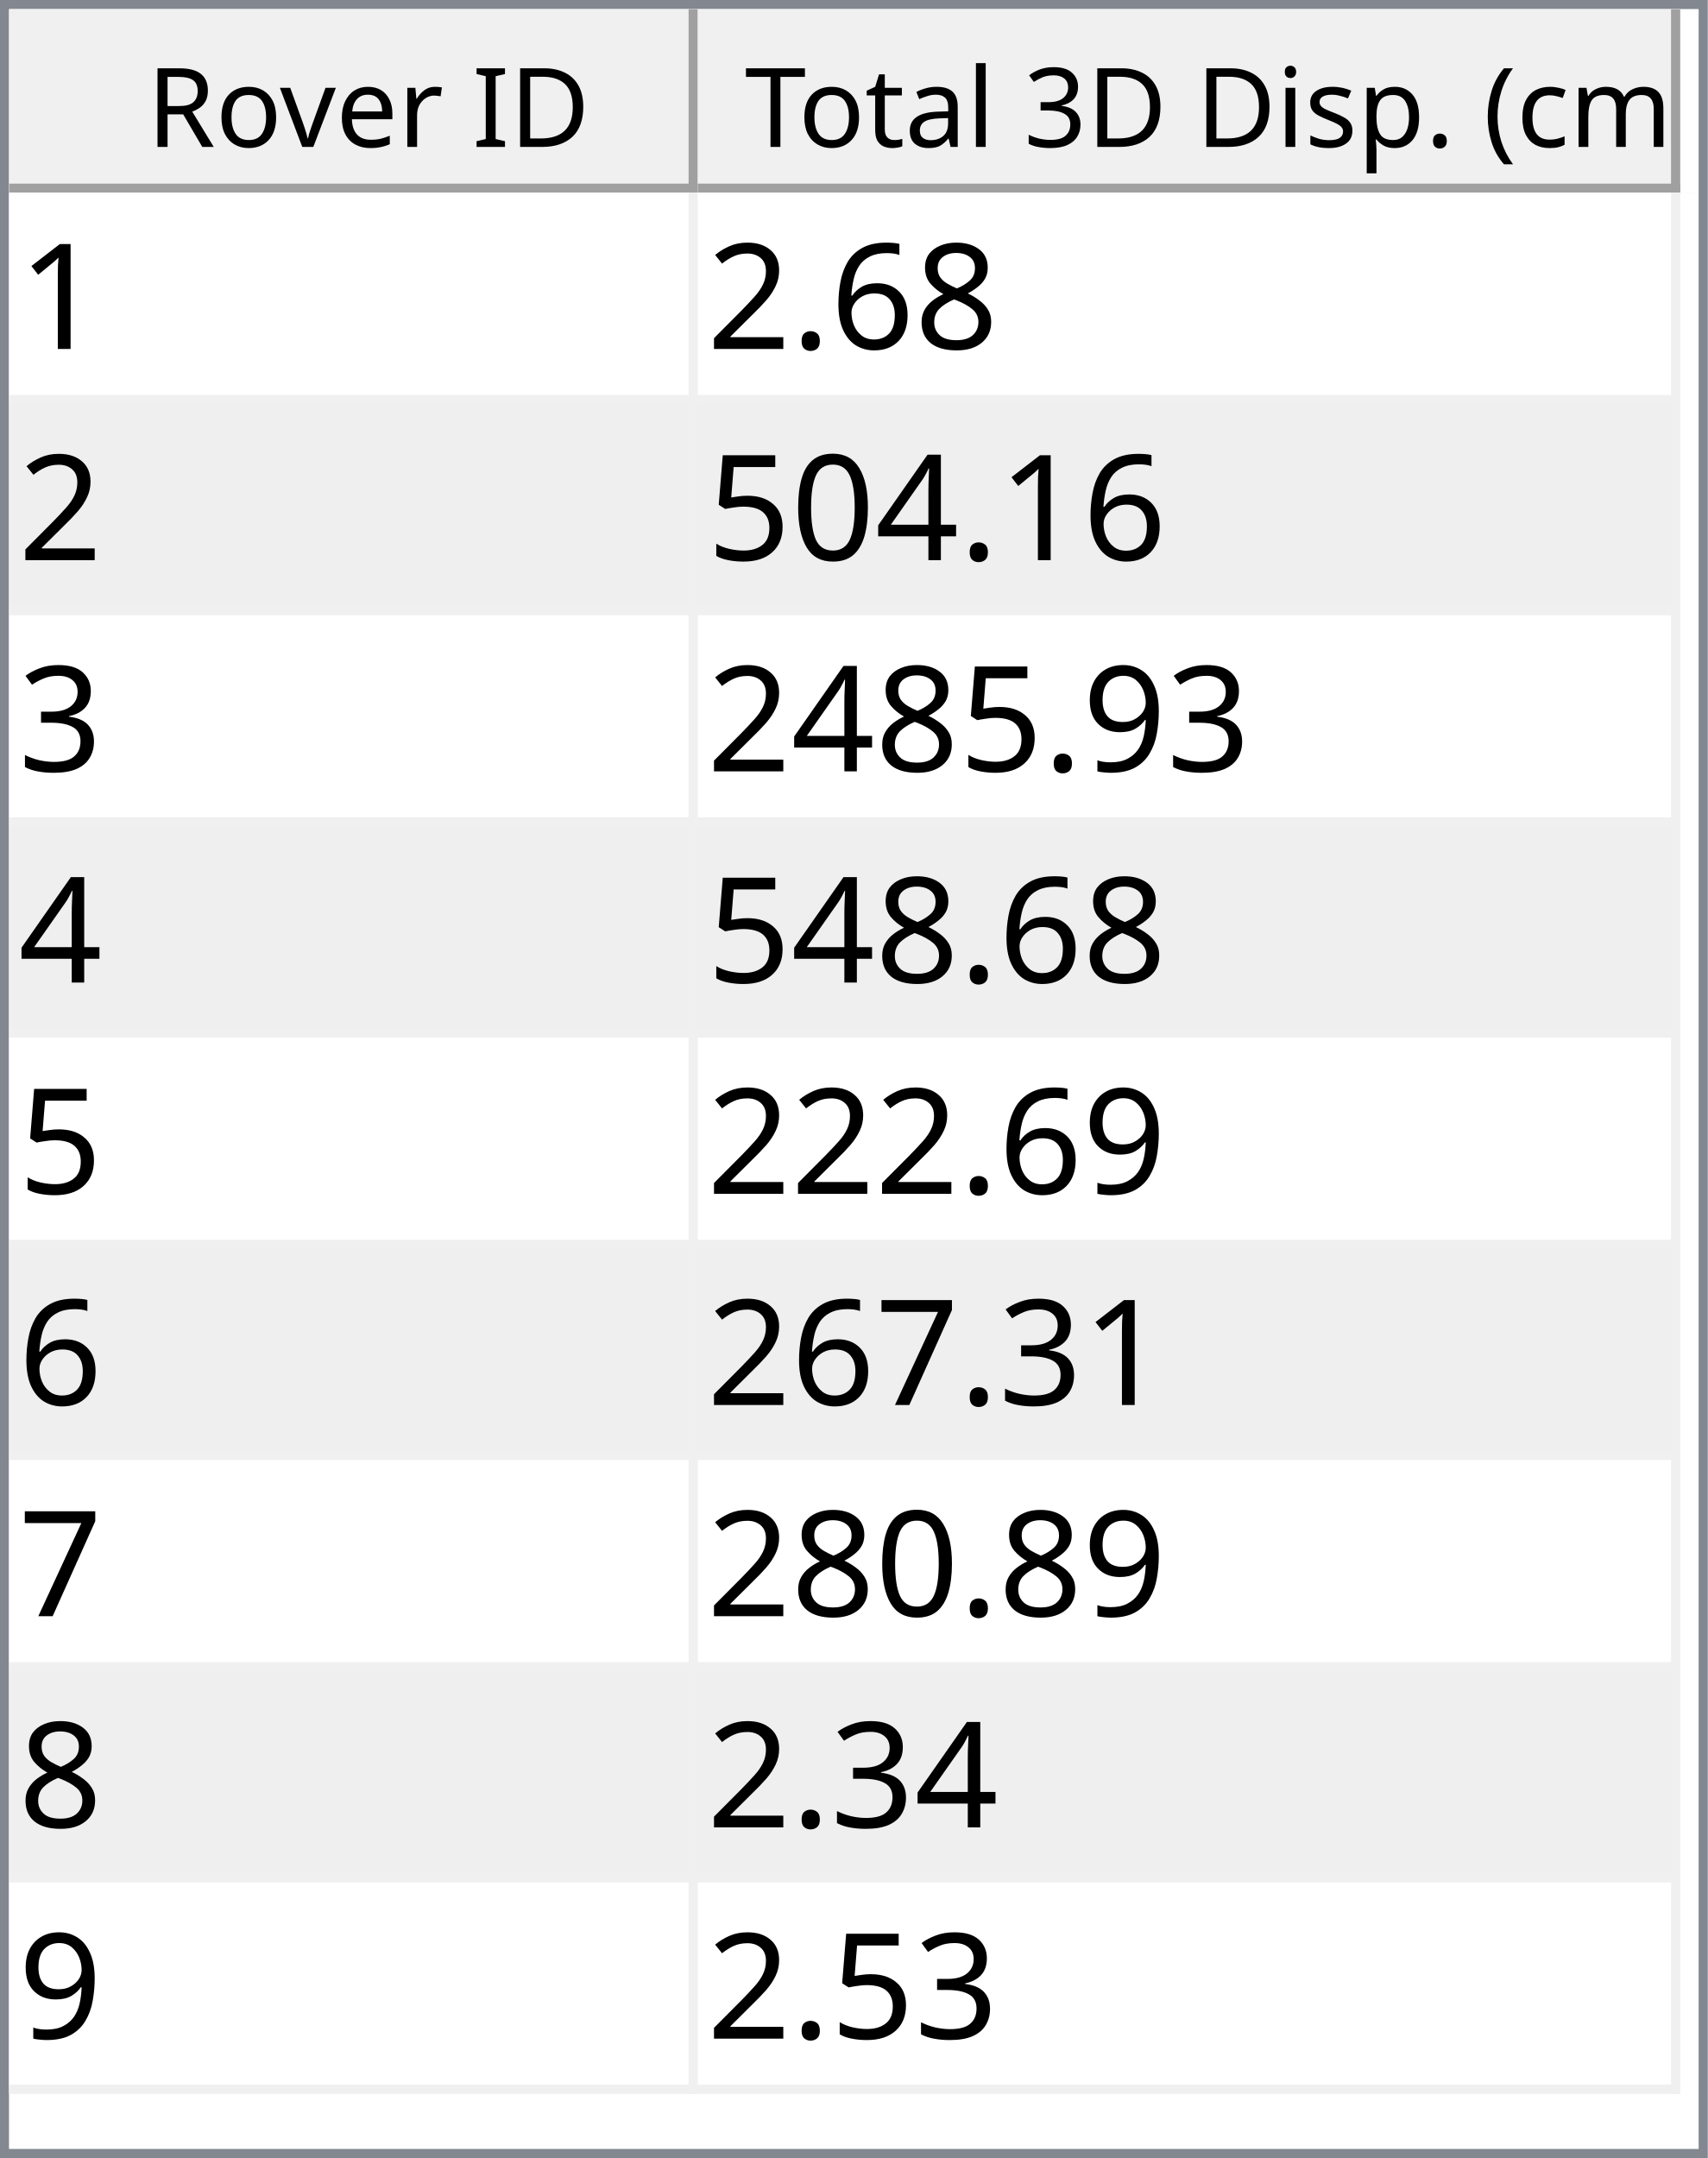
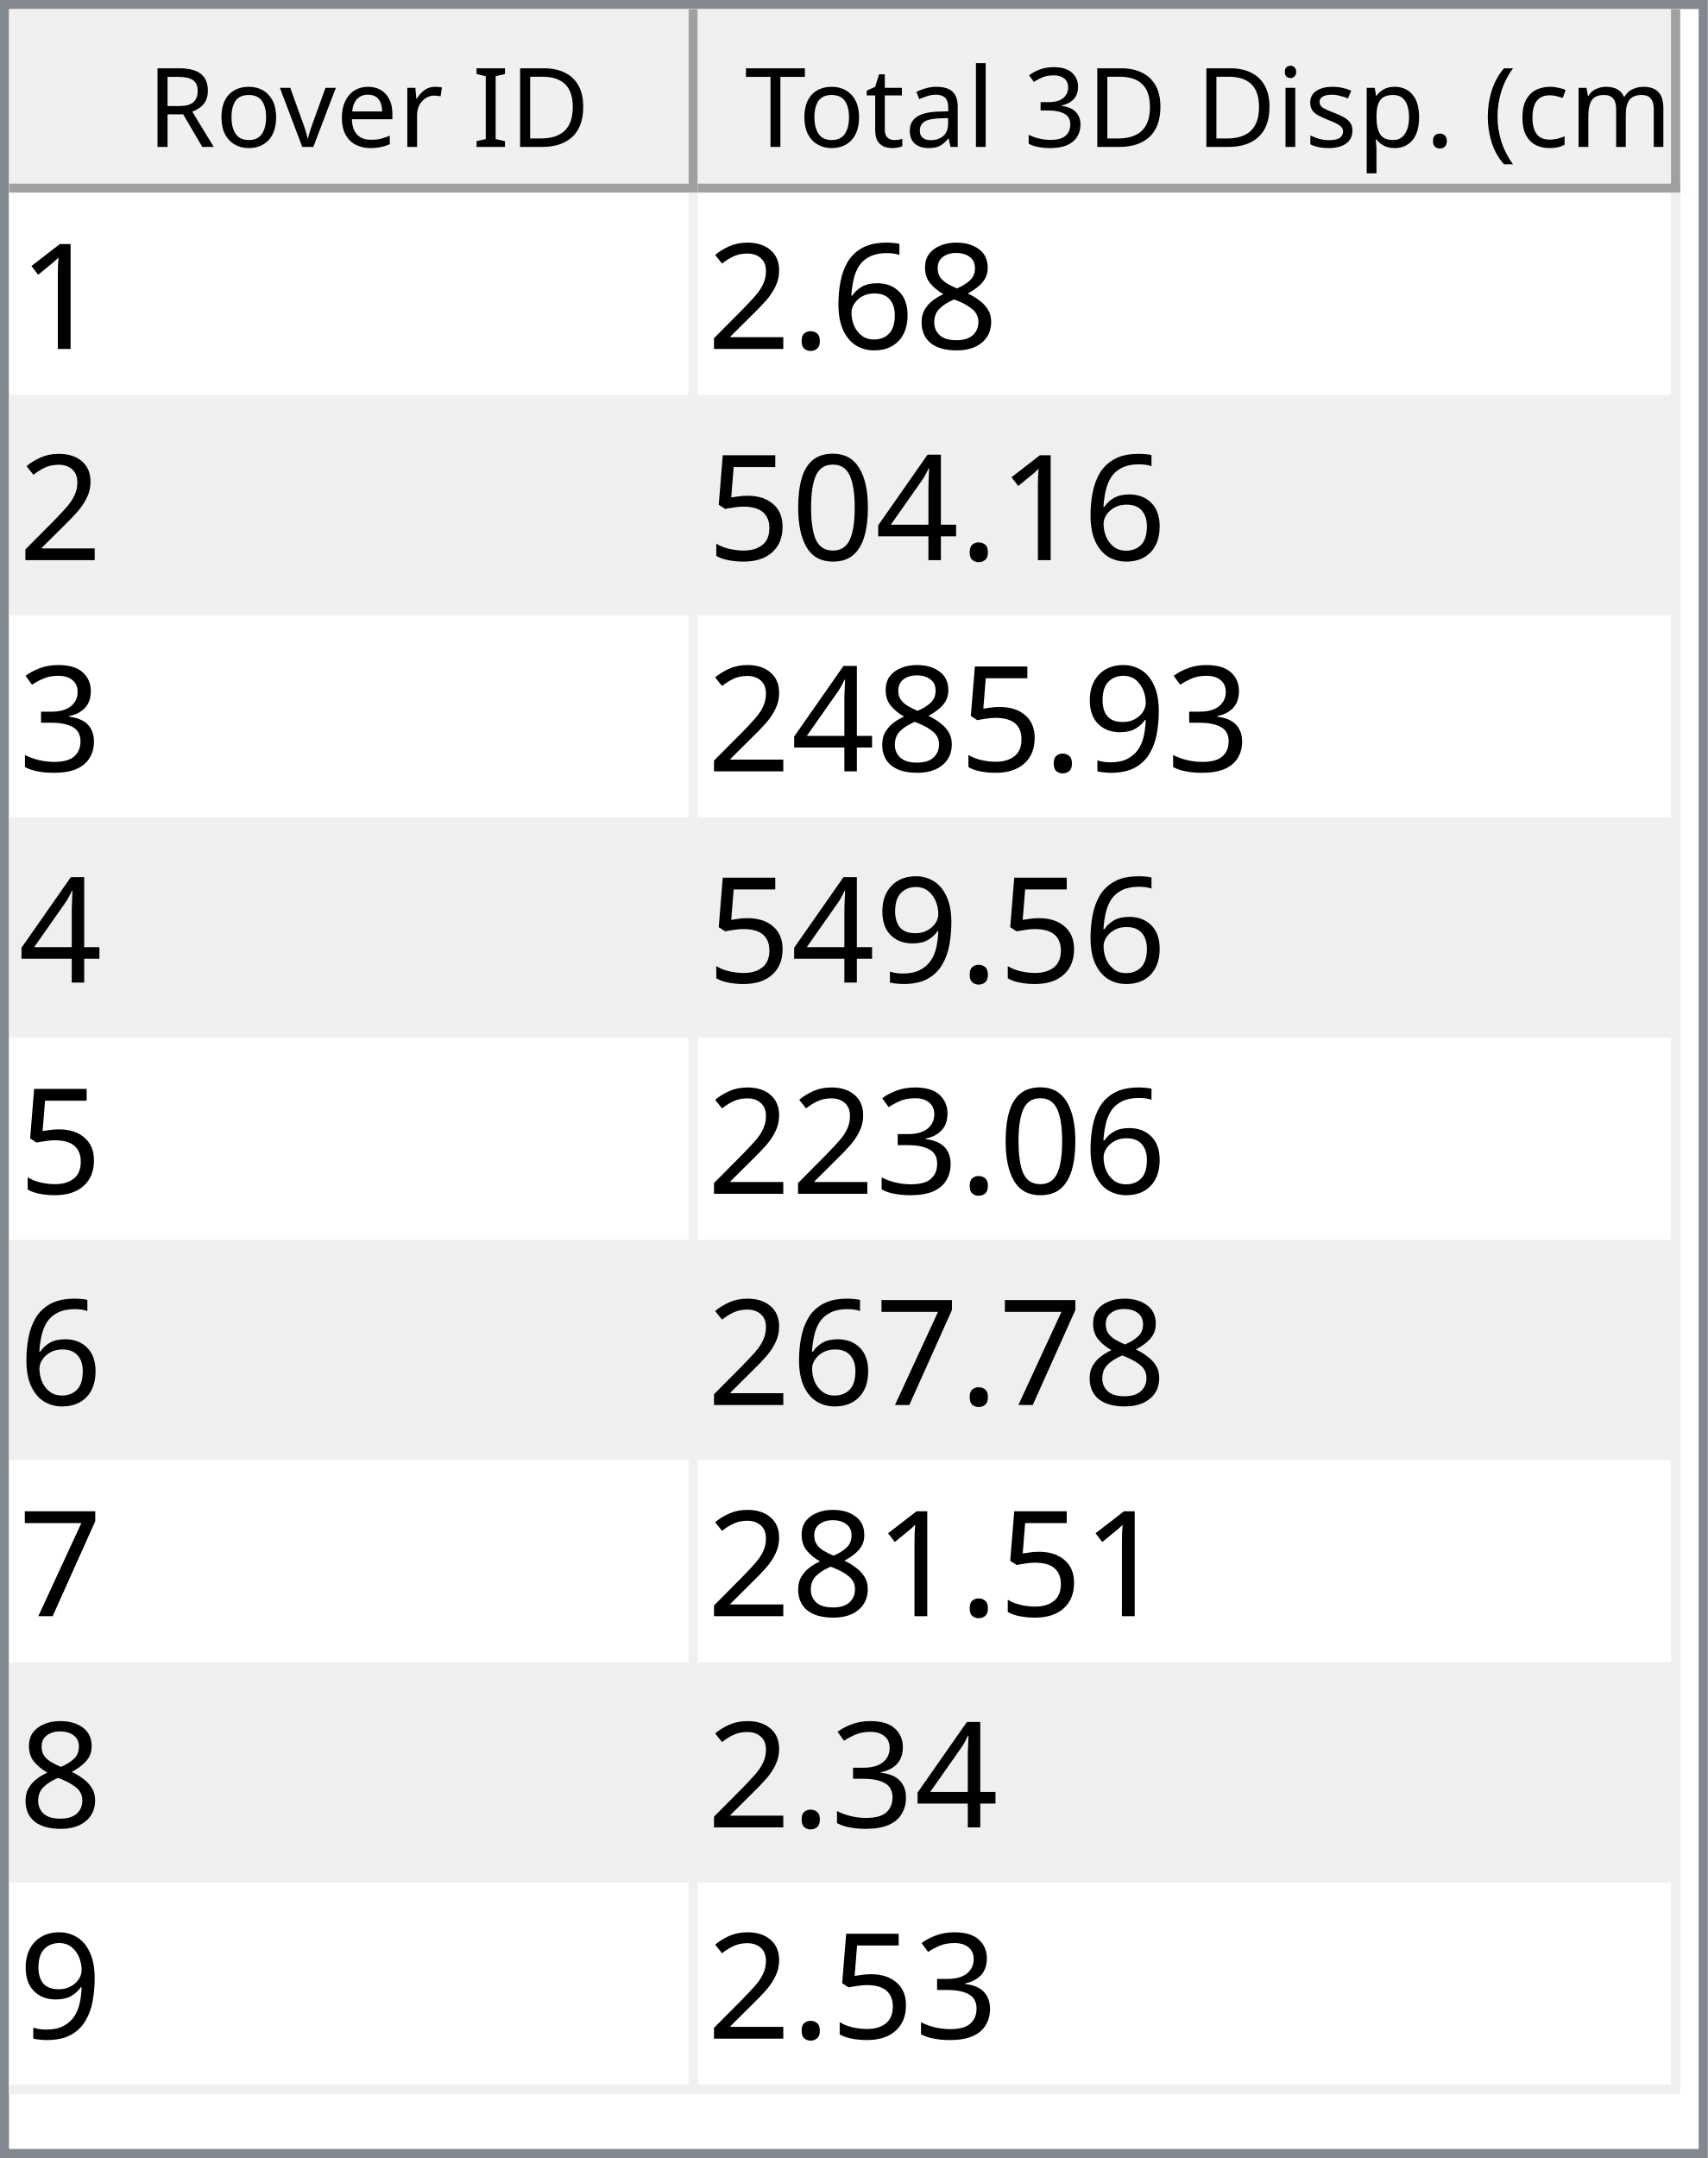
<svg xmlns="http://www.w3.org/2000/svg" style="fill-opacity:1; color-rendering:auto; color-interpolation:auto; text-rendering:auto; stroke:black; stroke-linecap:square; stroke-miterlimit:10; shape-rendering:auto; stroke-opacity:1; fill:black; stroke-dasharray:none; font-weight:normal; stroke-width:1; font-family:'Dialog'; font-style:normal; stroke-linejoin:miter; font-size:12px; stroke-dashoffset:0; image-rendering:auto;" width="186" height="235">
  <defs id="genericDefs" />
  <g>
    <defs id="defs1">
      <clipPath clipPathUnits="userSpaceOnUse" id="clipPath1">
        <path d="M0 0 L186 0 L186 235 L0 235 L0 0 Z" />
      </clipPath>
      <clipPath clipPathUnits="userSpaceOnUse" id="clipPath2">
        <path d="M0 0 L0 235 L186 235 L186 0 Z" />
      </clipPath>
      <clipPath clipPathUnits="userSpaceOnUse" id="clipPath3">
        <path d="M0 0 L0 20 L184 20 L184 0 Z" />
      </clipPath>
      <clipPath clipPathUnits="userSpaceOnUse" id="clipPath4">
        <path d="M0 0 L0 20 L75 20 L75 0 Z" />
      </clipPath>
      <clipPath clipPathUnits="userSpaceOnUse" id="clipPath5">
        <path d="M1 1 L1 19 L74 19 L74 1 Z" />
      </clipPath>
      <clipPath clipPathUnits="userSpaceOnUse" id="clipPath6">
        <path d="M0 0 L0 18 L73 18 L73 0 Z" />
      </clipPath>
      <clipPath clipPathUnits="userSpaceOnUse" id="clipPath7">
        <path d="M-0.5 -0.5 L-0.5 19.5 L74.5 19.5 L74.5 -0.5 Z" />
      </clipPath>
      <clipPath clipPathUnits="userSpaceOnUse" id="clipPath8">
        <path d="M0 0 L0 20 L107 20 L107 0 Z" />
      </clipPath>
      <clipPath clipPathUnits="userSpaceOnUse" id="clipPath9">
        <path d="M1 1 L1 19 L106 19 L106 1 Z" />
      </clipPath>
      <clipPath clipPathUnits="userSpaceOnUse" id="clipPath10">
        <path d="M0 0 L0 18 L105 18 L105 0 Z" />
      </clipPath>
      <clipPath clipPathUnits="userSpaceOnUse" id="clipPath11">
        <path d="M-0.5 -0.5 L-0.5 19.5 L106.5 19.5 L106.5 -0.5 Z" />
      </clipPath>
      <clipPath clipPathUnits="userSpaceOnUse" id="clipPath12">
        <path d="M0 0 L0 213 L184 213 L184 0 Z" />
      </clipPath>
      <clipPath clipPathUnits="userSpaceOnUse" id="clipPath13">
        <path d="M0 0 L0 207 L182 207 L182 0 Z" />
      </clipPath>
      <clipPath clipPathUnits="userSpaceOnUse" id="clipPath14">
        <path d="M-0.5 -0.5 L-0.5 206.5 L181.5 206.5 L181.5 -0.5 Z" />
      </clipPath>
      <clipPath clipPathUnits="userSpaceOnUse" id="clipPath15">
        <path d="M0 0 L0 22 L74 22 L74 0 Z" />
      </clipPath>
      <clipPath clipPathUnits="userSpaceOnUse" id="clipPath16">
        <path d="M0 0 L0 22 L106 22 L106 0 Z" />
      </clipPath>
      <font horiz-adv-x="64.551" id="font1">
        <font-face ascent="107.91" descent="25.098" units-per-em="100" style="font-style:normal; font-family:Segoe UI; font-weight:normal;" />
        <missing-glyph horiz-adv-x="64.551" d="M8.109 0 L8.109 68.266 L56.453 68.266 L56.453 0 L8.109 0 ZM15.328 7.234 L49.219 7.234 L49.219 61.031 L15.328 61.031 L15.328 7.234 Z" />
        <glyph unicode="D" horiz-adv-x="70.117" d="M9.188 0 L9.188 70.016 L28.516 70.016 Q65.531 70.016 65.531 35.891 Q65.531 19.672 55.25 9.836 Q44.969 0 27.734 0 L9.188 0 ZM17.391 62.594 L17.391 7.422 L27.828 7.422 Q41.609 7.422 49.273 14.797 Q56.938 22.172 56.938 35.688 Q56.938 62.594 28.328 62.594 L17.391 62.594 Z" />
        <glyph unicode="I" horiz-adv-x="26.611" d="M17.391 0 L9.188 0 L9.188 70.016 L17.391 70.016 L17.391 0 Z" />
        <glyph unicode=" " horiz-adv-x="27.393" d="" />
        <glyph unicode="r" horiz-adv-x="34.766" d="M34.188 41.891 Q32.078 43.5 28.125 43.5 Q23 43.5 19.555 38.672 Q16.109 33.844 16.109 25.484 L16.109 0 L8.109 0 L8.109 50 L16.109 50 L16.109 39.703 L16.312 39.703 Q18.016 44.969 21.531 47.922 Q25.047 50.875 29.391 50.875 Q32.516 50.875 34.188 50.203 L34.188 41.891 Z" />
        <glyph unicode="e" horiz-adv-x="52.295" d="M48.297 23 L12.984 23 Q13.188 14.656 17.484 10.109 Q21.781 5.562 29.297 5.562 Q37.75 5.562 44.828 11.141 L44.828 3.609 Q38.234 -1.172 27.391 -1.172 Q16.797 -1.172 10.742 5.641 Q4.688 12.453 4.688 24.812 Q4.688 36.469 11.305 43.82 Q17.922 51.172 27.734 51.172 Q37.547 51.172 42.922 44.828 Q48.297 38.484 48.297 27.203 L48.297 23 ZM40.094 29.781 Q40.047 36.719 36.75 40.578 Q33.453 44.438 27.594 44.438 Q21.922 44.438 17.969 40.383 Q14.016 36.328 13.094 29.781 L40.094 29.781 Z" />
        <glyph unicode="v" horiz-adv-x="47.9" d="M47.406 50 L27.484 0 L19.625 0 L0.688 50 L9.469 50 L22.172 13.672 Q23.578 9.672 23.922 6.688 L24.125 6.688 Q24.609 10.453 25.688 13.484 L38.969 50 L47.406 50 Z" />
        <glyph unicode="o" horiz-adv-x="58.594" d="M29 -1.172 Q17.922 -1.172 11.305 5.836 Q4.688 12.844 4.688 24.422 Q4.688 37.016 11.57 44.094 Q18.453 51.172 30.172 51.172 Q41.359 51.172 47.633 44.289 Q53.906 37.406 53.906 25.203 Q53.906 13.234 47.141 6.031 Q40.375 -1.172 29 -1.172 ZM29.594 44.438 Q21.875 44.438 17.383 39.188 Q12.891 33.938 12.891 24.703 Q12.891 15.828 17.43 10.695 Q21.969 5.562 29.594 5.562 Q37.359 5.562 41.531 10.594 Q45.703 15.625 45.703 24.906 Q45.703 34.281 41.531 39.359 Q37.359 44.438 29.594 44.438 Z" />
        <glyph unicode="R" horiz-adv-x="59.814" d="M59.375 0 L49.609 0 L37.891 19.625 Q36.281 22.359 34.766 24.289 Q33.25 26.219 31.664 27.438 Q30.078 28.656 28.25 29.219 Q26.422 29.781 24.125 29.781 L17.391 29.781 L17.391 0 L9.188 0 L9.188 70.016 L30.078 70.016 Q34.672 70.016 38.555 68.867 Q42.438 67.719 45.289 65.375 Q48.141 63.031 49.758 59.547 Q51.375 56.062 51.375 51.375 Q51.375 47.703 50.273 44.656 Q49.172 41.609 47.148 39.211 Q45.125 36.812 42.266 35.133 Q39.406 33.453 35.844 32.516 L35.844 32.328 Q37.594 31.547 38.891 30.547 Q40.188 29.547 41.359 28.18 Q42.531 26.812 43.68 25.078 Q44.828 23.344 46.234 21.047 L59.375 0 ZM17.391 62.594 L17.391 37.203 L28.516 37.203 Q31.594 37.203 34.203 38.133 Q36.812 39.062 38.719 40.797 Q40.625 42.531 41.703 45.047 Q42.781 47.562 42.781 50.688 Q42.781 56.297 39.141 59.445 Q35.5 62.594 28.609 62.594 L17.391 62.594 Z" />
        <glyph unicode=")" horiz-adv-x="30.176" d="M8.297 -15.922 L1.172 -15.922 Q16.406 2.344 16.406 26.812 Q16.406 51.469 1.078 70.016 L8.297 70.016 Q23.531 52.156 23.531 26.703 Q23.531 1.375 8.297 -15.922 Z" />
        <glyph unicode="m" horiz-adv-x="86.133" d="M79.109 0 L71.094 0 L71.094 28.719 Q71.094 37.016 68.531 40.727 Q65.969 44.438 59.906 44.438 Q54.781 44.438 51.195 39.75 Q47.609 35.062 47.609 28.516 L47.609 0 L39.594 0 L39.594 29.688 Q39.594 44.438 28.219 44.438 Q22.953 44.438 19.531 40.016 Q16.109 35.594 16.109 28.516 L16.109 0 L8.109 0 L8.109 50 L16.109 50 L16.109 42.094 L16.312 42.094 Q21.625 51.172 31.844 51.172 Q36.969 51.172 40.773 48.312 Q44.578 45.453 46 40.828 Q51.562 51.172 62.594 51.172 Q79.109 51.172 79.109 30.812 L79.109 0 Z" />
        <glyph unicode="c" horiz-adv-x="46.191" d="M42.188 2.297 Q36.422 -1.172 28.516 -1.172 Q17.828 -1.172 11.258 5.789 Q4.688 12.75 4.688 23.828 Q4.688 36.188 11.766 43.68 Q18.844 51.172 30.672 51.172 Q37.25 51.172 42.281 48.734 L42.281 40.531 Q36.719 44.438 30.375 44.438 Q22.703 44.438 17.797 38.945 Q12.891 33.453 12.891 24.516 Q12.891 15.719 17.508 10.641 Q22.125 5.562 29.891 5.562 Q36.422 5.562 42.188 9.906 L42.188 2.297 Z" />
        <glyph unicode="(" horiz-adv-x="30.176" d="M29.109 -15.922 L21.969 -15.922 Q6.844 1.375 6.844 26.703 Q6.844 52.156 21.969 70.016 L29.203 70.016 Q13.875 51.469 13.875 26.812 Q13.875 2.344 29.109 -15.922 Z" />
        <glyph unicode="." horiz-adv-x="21.68" d="M10.891 -1.078 Q8.641 -1.078 7.055 0.539 Q5.469 2.156 5.469 4.391 Q5.469 6.641 7.055 8.273 Q8.641 9.906 10.891 9.906 Q13.188 9.906 14.797 8.273 Q16.406 6.641 16.406 4.391 Q16.406 2.156 14.797 0.539 Q13.188 -1.078 10.891 -1.078 Z" />
        <glyph unicode="p" horiz-adv-x="58.789" d="M16.312 7.234 L16.109 7.234 L16.109 -23 L8.109 -23 L8.109 50 L16.109 50 L16.109 41.219 L16.312 41.219 Q22.219 51.172 33.594 51.172 Q43.266 51.172 48.688 44.461 Q54.109 37.75 54.109 26.469 Q54.109 13.922 48 6.375 Q41.891 -1.172 31.297 -1.172 Q21.578 -1.172 16.312 7.234 ZM16.109 27.391 L16.109 20.406 Q16.109 14.203 20.141 9.883 Q24.172 5.562 30.375 5.562 Q37.641 5.562 41.773 11.133 Q45.906 16.703 45.906 26.609 Q45.906 34.969 42.047 39.703 Q38.188 44.438 31.594 44.438 Q24.609 44.438 20.359 39.578 Q16.109 34.719 16.109 27.391 Z" />
        <glyph unicode="s" horiz-adv-x="42.432" d="M5.078 1.812 L5.078 10.406 Q11.625 5.562 19.484 5.562 Q30.031 5.562 30.031 12.594 Q30.031 14.594 29.125 15.992 Q28.219 17.391 26.68 18.461 Q25.141 19.531 23.07 20.383 Q21 21.234 18.609 22.172 Q15.281 23.484 12.766 24.828 Q10.25 26.172 8.57 27.859 Q6.891 29.547 6.031 31.695 Q5.172 33.844 5.172 36.719 Q5.172 40.234 6.789 42.945 Q8.406 45.656 11.086 47.484 Q13.766 49.312 17.211 50.242 Q20.656 51.172 24.312 51.172 Q30.812 51.172 35.938 48.922 L35.938 40.828 Q30.422 44.438 23.25 44.438 Q21 44.438 19.195 43.922 Q17.391 43.406 16.094 42.477 Q14.797 41.547 14.086 40.258 Q13.375 38.969 13.375 37.406 Q13.375 35.453 14.086 34.133 Q14.797 32.812 16.164 31.789 Q17.531 30.766 19.484 29.938 Q21.438 29.109 23.922 28.125 Q27.25 26.859 29.883 25.516 Q32.516 24.172 34.375 22.484 Q36.234 20.797 37.234 18.602 Q38.234 16.406 38.234 13.375 Q38.234 9.672 36.602 6.938 Q34.969 4.203 32.234 2.398 Q29.5 0.594 25.93 -0.289 Q22.359 -1.172 18.453 -1.172 Q10.75 -1.172 5.078 1.812 Z" />
        <glyph unicode="i" horiz-adv-x="24.219" d="M12.203 62.703 Q10.062 62.703 8.547 64.164 Q7.031 65.625 7.031 67.875 Q7.031 70.125 8.547 71.609 Q10.062 73.094 12.203 73.094 Q14.406 73.094 15.945 71.609 Q17.484 70.125 17.484 67.875 Q17.484 65.719 15.945 64.211 Q14.406 62.703 12.203 62.703 ZM16.109 0 L8.109 0 L8.109 50 L16.109 50 L16.109 0 Z" />
        <glyph unicode="3" horiz-adv-x="53.906" d="M46.531 19.828 Q46.531 15.094 44.75 11.211 Q42.969 7.328 39.719 4.57 Q36.469 1.812 31.93 0.297 Q27.391 -1.219 21.922 -1.219 Q11.922 -1.219 6 2.594 L6 11.188 Q13.094 5.609 22.219 5.609 Q25.875 5.609 28.828 6.539 Q31.781 7.469 33.906 9.227 Q36.031 10.984 37.18 13.477 Q38.328 15.969 38.328 19.094 Q38.328 32.812 18.797 32.812 L12.984 32.812 L12.984 39.594 L18.5 39.594 Q35.797 39.594 35.797 52.484 Q35.797 64.406 22.609 64.406 Q15.188 64.406 8.688 59.422 L8.688 67.188 Q15.375 71.188 24.609 71.188 Q29 71.188 32.57 69.969 Q36.141 68.75 38.68 66.555 Q41.219 64.359 42.609 61.281 Q44 58.203 44 54.5 Q44 40.672 30.031 36.719 L30.031 36.531 Q33.594 36.141 36.625 34.797 Q39.656 33.453 41.852 31.305 Q44.047 29.156 45.289 26.25 Q46.531 23.344 46.531 19.828 Z" />
        <glyph unicode="l" horiz-adv-x="24.219" d="M16.109 0 L8.109 0 L8.109 74.031 L16.109 74.031 L16.109 0 Z" />
        <glyph unicode="a" horiz-adv-x="50.879" d="M43.891 0 L35.891 0 L35.891 7.812 L35.688 7.812 Q30.469 -1.172 20.312 -1.172 Q12.844 -1.172 8.617 2.781 Q4.391 6.734 4.391 13.281 Q4.391 27.297 20.906 29.594 L35.891 31.688 Q35.891 44.438 25.594 44.438 Q16.547 44.438 9.281 38.281 L9.281 46.484 Q16.656 51.172 26.266 51.172 Q43.891 51.172 43.891 32.516 L43.891 0 ZM35.891 25.297 L23.828 23.641 Q18.266 22.859 15.43 20.875 Q12.594 18.891 12.594 13.875 Q12.594 10.203 15.211 7.883 Q17.828 5.562 22.172 5.562 Q28.125 5.562 32.008 9.742 Q35.891 13.922 35.891 20.312 L35.891 25.297 Z" />
        <glyph unicode="t" horiz-adv-x="33.887" d="M31.297 0.484 Q28.469 -1.078 23.828 -1.078 Q10.688 -1.078 10.688 13.578 L10.688 43.172 L2.094 43.172 L2.094 50 L10.688 50 L10.688 62.203 L18.703 64.797 L18.703 50 L31.297 50 L31.297 43.172 L18.703 43.172 L18.703 14.984 Q18.703 9.969 20.414 7.82 Q22.125 5.672 26.078 5.672 Q29.109 5.672 31.297 7.328 L31.297 0.484 Z" />
        <glyph unicode="T" horiz-adv-x="52.393" d="M50.594 62.594 L30.375 62.594 L30.375 0 L22.172 0 L22.172 62.594 L2 62.594 L2 70.016 L50.594 70.016 L50.594 62.594 Z" />
      </font>
      <font horiz-adv-x="75.0" id="font2">
        <font-face ascent="100.537" descent="21.973" units-per-em="100" style="font-style:normal; font-family:sans-serif; font-weight:normal;" />
        <missing-glyph horiz-adv-x="75.0" d="M12.5 0 L12.5 62.5 L62.5 62.5 L62.5 0 L12.5 0 ZM14.062 1.562 L60.938 1.562 L60.938 60.938 L14.062 60.938 L14.062 1.562 Z" />
        <glyph unicode="1" horiz-adv-x="55.615" d="M37.25 0 L28.469 0 L28.469 56 Q25.297 52.984 20.141 49.953 Q14.984 46.922 10.891 45.406 L10.891 53.906 Q18.266 57.375 23.781 62.305 Q29.297 67.234 31.594 71.875 L37.25 71.875 L37.25 0 Z" />
        <glyph unicode="8" horiz-adv-x="55.615" d="M17.672 38.812 Q12.203 40.828 9.57 44.539 Q6.938 48.25 6.938 53.422 Q6.938 61.234 12.555 66.555 Q18.172 71.875 27.484 71.875 Q36.859 71.875 42.578 66.43 Q48.297 60.984 48.297 53.172 Q48.297 48.188 45.68 44.508 Q43.062 40.828 37.75 38.812 Q44.344 36.672 47.781 31.883 Q51.219 27.094 51.219 20.453 Q51.219 11.281 44.727 5.031 Q38.234 -1.219 27.641 -1.219 Q17.047 -1.219 10.547 5.055 Q4.047 11.328 4.047 20.703 Q4.047 27.688 7.594 32.398 Q11.141 37.109 17.672 38.812 ZM15.922 53.719 Q15.922 48.641 19.195 45.414 Q22.469 42.188 27.688 42.188 Q32.766 42.188 36.016 45.383 Q39.266 48.578 39.266 53.219 Q39.266 58.062 35.914 61.359 Q32.562 64.656 27.594 64.656 Q22.562 64.656 19.242 61.43 Q15.922 58.203 15.922 53.719 ZM13.094 20.656 Q13.094 16.891 14.875 13.375 Q16.656 9.859 20.172 7.93 Q23.688 6 27.734 6 Q34.031 6 38.133 10.055 Q42.234 14.109 42.234 20.359 Q42.234 26.703 38.016 30.859 Q33.797 35.016 27.438 35.016 Q21.234 35.016 17.164 30.914 Q13.094 26.812 13.094 20.656 Z" />
        <glyph unicode="6" horiz-adv-x="55.615" d="M49.75 54.047 L41.016 53.375 Q39.844 58.547 37.703 60.891 Q34.125 64.656 28.906 64.656 Q24.703 64.656 21.531 62.312 Q17.391 59.281 14.992 53.469 Q12.594 47.656 12.5 36.922 Q15.672 41.75 20.266 44.094 Q24.859 46.438 29.891 46.438 Q38.672 46.438 44.852 39.969 Q51.031 33.5 51.031 23.25 Q51.031 16.5 48.125 10.719 Q45.219 4.938 40.141 1.859 Q35.062 -1.219 28.609 -1.219 Q17.625 -1.219 10.695 6.859 Q3.766 14.938 3.766 33.5 Q3.766 54.25 11.422 63.672 Q18.109 71.875 29.438 71.875 Q37.891 71.875 43.289 67.141 Q48.688 62.406 49.75 54.047 ZM13.875 23.188 Q13.875 18.656 15.797 14.508 Q17.719 10.359 21.188 8.18 Q24.656 6 28.469 6 Q34.031 6 38.039 10.492 Q42.047 14.984 42.047 22.703 Q42.047 30.125 38.086 34.398 Q34.125 38.672 28.125 38.672 Q22.172 38.672 18.023 34.398 Q13.875 30.125 13.875 23.188 Z" />
        <glyph unicode="." horiz-adv-x="27.783" d="M9.078 0 L9.078 10.016 L19.094 10.016 L19.094 0 L9.078 0 Z" />
        <glyph unicode="2" horiz-adv-x="55.615" d="M50.344 8.453 L50.344 0 L3.031 0 Q2.938 3.172 4.047 6.109 Q5.859 10.938 9.836 15.625 Q13.812 20.312 21.344 26.469 Q33.016 36.031 37.117 41.625 Q41.219 47.219 41.219 52.203 Q41.219 57.422 37.477 61.008 Q33.734 64.594 27.734 64.594 Q21.391 64.594 17.578 60.789 Q13.766 56.984 13.719 50.25 L4.688 51.172 Q5.609 61.281 11.664 66.578 Q17.719 71.875 27.938 71.875 Q38.234 71.875 44.242 66.164 Q50.25 60.453 50.25 52 Q50.25 47.703 48.492 43.555 Q46.734 39.406 42.656 34.812 Q38.578 30.219 29.109 22.219 Q21.188 15.578 18.945 13.211 Q16.703 10.844 15.234 8.453 L50.344 8.453 Z" />
        <glyph unicode="4" horiz-adv-x="55.615" d="M32.328 0 L32.328 17.141 L1.266 17.141 L1.266 25.203 L33.938 71.578 L41.109 71.578 L41.109 25.203 L50.781 25.203 L50.781 17.141 L41.109 17.141 L41.109 0 L32.328 0 ZM32.328 25.203 L32.328 57.469 L9.906 25.203 L32.328 25.203 Z" />
        <glyph unicode="0" horiz-adv-x="55.615" d="M4.156 35.297 Q4.156 48 6.766 55.742 Q9.375 63.484 14.523 67.68 Q19.672 71.875 27.484 71.875 Q33.25 71.875 37.594 69.555 Q41.938 67.234 44.773 62.867 Q47.609 58.5 49.219 52.227 Q50.828 45.953 50.828 35.297 Q50.828 22.703 48.242 14.969 Q45.656 7.234 40.508 3.008 Q35.359 -1.219 27.484 -1.219 Q17.141 -1.219 11.234 6.203 Q4.156 15.141 4.156 35.297 ZM13.188 35.297 Q13.188 17.672 17.312 11.836 Q21.438 6 27.484 6 Q33.547 6 37.672 11.859 Q41.797 17.719 41.797 35.297 Q41.797 52.984 37.672 58.789 Q33.547 64.594 27.391 64.594 Q21.344 64.594 17.719 59.469 Q13.188 52.938 13.188 35.297 Z" />
        <glyph unicode="5" horiz-adv-x="55.615" d="M4.156 18.75 L13.375 19.531 Q14.406 12.797 18.141 9.398 Q21.875 6 27.156 6 Q33.5 6 37.891 10.789 Q42.281 15.578 42.281 23.484 Q42.281 31 38.062 35.352 Q33.844 39.703 27 39.703 Q22.75 39.703 19.336 37.773 Q15.922 35.844 13.969 32.766 L5.719 33.844 L12.641 70.609 L48.25 70.609 L48.25 62.203 L19.672 62.203 L15.828 42.969 Q22.266 47.469 29.344 47.469 Q38.719 47.469 45.164 40.969 Q51.609 34.469 51.609 24.266 Q51.609 14.547 45.953 7.469 Q39.062 -1.219 27.156 -1.219 Q17.391 -1.219 11.211 4.25 Q5.031 9.719 4.156 18.75 Z" />
        <glyph unicode="3" horiz-adv-x="55.615" d="M4.203 18.891 L12.984 20.062 Q14.5 12.594 18.141 9.297 Q21.781 6 27 6 Q33.203 6 37.477 10.297 Q41.75 14.594 41.75 20.953 Q41.75 27 37.797 30.93 Q33.844 34.859 27.734 34.859 Q25.25 34.859 21.531 33.891 L22.516 41.609 Q23.391 41.5 23.922 41.5 Q29.547 41.5 34.039 44.43 Q38.531 47.359 38.531 53.469 Q38.531 58.297 35.258 61.477 Q31.984 64.656 26.812 64.656 Q21.688 64.656 18.266 61.43 Q14.844 58.203 13.875 51.766 L5.078 53.328 Q6.688 62.156 12.398 67.016 Q18.109 71.875 26.609 71.875 Q32.469 71.875 37.398 69.359 Q42.328 66.844 44.945 62.5 Q47.562 58.156 47.562 53.266 Q47.562 48.641 45.07 44.828 Q42.578 41.016 37.703 38.766 Q44.047 37.312 47.562 32.695 Q51.078 28.078 51.078 21.141 Q51.078 11.766 44.242 5.25 Q37.406 -1.266 26.953 -1.266 Q17.531 -1.266 11.305 4.352 Q5.078 9.969 4.203 18.891 Z" />
        <glyph unicode="9" horiz-adv-x="55.615" d="M5.469 16.547 L13.922 17.328 Q14.984 11.375 18.016 8.688 Q21.047 6 25.781 6 Q29.828 6 32.883 7.859 Q35.938 9.719 37.891 12.82 Q39.844 15.922 41.164 21.195 Q42.484 26.469 42.484 31.938 Q42.484 32.516 42.438 33.688 Q39.797 29.5 35.234 26.883 Q30.672 24.266 25.344 24.266 Q16.453 24.266 10.305 30.711 Q4.156 37.156 4.156 47.703 Q4.156 58.594 10.578 65.234 Q17 71.875 26.656 71.875 Q33.641 71.875 39.43 68.117 Q45.219 64.359 48.219 57.398 Q51.219 50.438 51.219 37.25 Q51.219 23.531 48.242 15.406 Q45.266 7.281 39.383 3.031 Q33.5 -1.219 25.594 -1.219 Q17.188 -1.219 11.867 3.445 Q6.547 8.109 5.469 16.547 ZM41.453 48.141 Q41.453 55.719 37.43 60.156 Q33.406 64.594 27.734 64.594 Q21.875 64.594 17.531 59.812 Q13.188 55.031 13.188 47.406 Q13.188 40.578 17.312 36.305 Q21.438 32.031 27.484 32.031 Q33.594 32.031 37.523 36.305 Q41.453 40.578 41.453 48.141 Z" />
        <glyph unicode="7" horiz-adv-x="55.615" d="M4.734 62.203 L4.734 70.656 L51.078 70.656 L51.078 63.812 Q44.234 56.547 37.523 44.484 Q30.812 32.422 27.156 19.672 Q24.516 10.688 23.781 0 L14.75 0 Q14.891 8.453 18.062 20.414 Q21.234 32.375 27.172 43.484 Q33.109 54.594 39.797 62.203 L4.734 62.203 Z" />
      </font>
    </defs>
    <g style="fill:white; stroke:white;">
      <rect x="0" y="0" width="186" style="clip-path:url(#clipPath1); stroke:none;" height="235" />
    </g>
    <g style="fill:white; text-rendering:optimizeSpeed; color-rendering:optimizeSpeed; image-rendering:optimizeSpeed; shape-rendering:crispEdges; stroke:white; color-interpolation:sRGB;">
      <rect x="0" width="186" height="235" y="0" style="stroke:none;" />
      <path style="stroke:none;" d="M0 235 L186 235 L186 0 L0 0 Z" />
    </g>
    <g style="fill:rgb(240,240,240); font-family:'Segoe UI'; stroke:rgb(240,240,240);">
      <rect x="0" y="0" width="186" style="clip-path:url(#clipPath2); stroke:none;" height="235" />
    </g>
    <g style="fill:rgb(130,135,144); font-family:'Segoe UI'; stroke:rgb(130,135,144);">
      <path d="M0 0 L186 0 L186 235 L0 235 L0 0 ZM1 1 L185 1 L185 234 L1 234 L1 1 Z" style="fill-rule:evenodd; clip-path:url(#clipPath2); stroke:none;" />
    </g>
    <g style="fill:white; font-family:'Segoe UI'; stroke:white;" transform="translate(1,1)">
      <rect x="0" y="0" width="184" style="clip-path:url(#clipPath3); stroke:none;" height="20" />
    </g>
    <g style="fill:rgb(240,240,240); font-family:'Segoe UI'; stroke:rgb(240,240,240);" transform="translate(1,1)">
      <rect x="0" y="0" width="75" style="clip-path:url(#clipPath4); stroke:none;" height="20" />
    </g>
    <g style="font-family:'Segoe UI';" transform="translate(2,2)">
      <text x="14" xml:space="preserve" y="14" style="clip-path:url(#clipPath6); stroke:none;">Rover ID</text>
    </g>
    <g style="fill:rgb(160,160,160); font-family:'Segoe UI'; stroke:rgb(160,160,160); stroke-linejoin:bevel;" transform="translate(1.5,1.5)">
      <line x1="74" x2="74" y1="0" style="fill:none; clip-path:url(#clipPath7);" y2="19" />
    </g>
    <g style="fill:rgb(160,160,160); font-family:'Segoe UI'; stroke:rgb(160,160,160); stroke-linejoin:bevel;" transform="matrix(1,0,0,1,1,1) translate(0.5,0.5)">
      <line x1="0" x2="74" y1="19" style="fill:none; clip-path:url(#clipPath7);" y2="19" />
    </g>
    <g style="fill:rgb(240,240,240); font-family:'Segoe UI'; stroke:rgb(240,240,240);" transform="translate(76,1)">
      <rect x="0" y="0" width="107" style="clip-path:url(#clipPath8); stroke:none;" height="20" />
    </g>
    <g style="font-family:'Segoe UI';" transform="translate(77,2)">
      <text x="1" xml:space="preserve" y="14" style="clip-path:url(#clipPath10); stroke:none;"> Total 3D Disp. (cm)</text>
    </g>
    <g style="fill:rgb(160,160,160); font-family:'Segoe UI'; stroke:rgb(160,160,160); stroke-linejoin:bevel;" transform="translate(76.5,1.5)">
      <line x1="106" x2="106" y1="0" style="fill:none; clip-path:url(#clipPath11);" y2="19" />
    </g>
    <g style="fill:rgb(160,160,160); font-family:'Segoe UI'; stroke:rgb(160,160,160); stroke-linejoin:bevel;" transform="matrix(1,0,0,1,76,1) translate(0.5,0.5)">
      <line x1="0" x2="106" y1="19" style="fill:none; clip-path:url(#clipPath11);" y2="19" />
    </g>
    <g style="fill:white; font-family:'Segoe UI'; stroke:white;" transform="translate(1,21)">
      <rect x="0" y="0" width="184" style="clip-path:url(#clipPath12); stroke:none;" height="213" />
    </g>
    <g style="fill:rgb(240,240,240); font-size:16px; font-family:sans-serif; stroke:rgb(240,240,240);" transform="translate(1,21)">
      <rect x="0" y="0" width="182" style="clip-path:url(#clipPath13); stroke:none;" height="207" />
      <line transform="translate(0.5,0.5)" x1="0" x2="181" y1="22" style="clip-path:url(#clipPath14); fill:none; stroke-linejoin:bevel;" y2="22" />
    </g>
    <g transform="matrix(1,0,0,1,1,21) translate(0.5,0.5)" style="fill:rgb(240,240,240); font-size:16px; font-family:sans-serif; stroke:rgb(240,240,240); stroke-linejoin:bevel;">
      <line x1="0" x2="181" y1="45" style="fill:none; clip-path:url(#clipPath14);" y2="45" />
    </g>
    <g transform="matrix(1,0,0,1,1,21) translate(0.5,0.5)" style="fill:rgb(240,240,240); font-size:16px; font-family:sans-serif; stroke:rgb(240,240,240); stroke-linejoin:bevel;">
      <line x1="0" x2="181" y1="68" style="fill:none; clip-path:url(#clipPath14);" y2="68" />
    </g>
    <g transform="matrix(1,0,0,1,1,21) translate(0.5,0.5)" style="fill:rgb(240,240,240); font-size:16px; font-family:sans-serif; stroke:rgb(240,240,240); stroke-linejoin:bevel;">
      <line x1="0" x2="181" y1="91" style="fill:none; clip-path:url(#clipPath14);" y2="91" />
    </g>
    <g transform="matrix(1,0,0,1,1,21) translate(0.5,0.5)" style="fill:rgb(240,240,240); font-size:16px; font-family:sans-serif; stroke:rgb(240,240,240); stroke-linejoin:bevel;">
      <line x1="0" x2="181" y1="114" style="fill:none; clip-path:url(#clipPath14);" y2="114" />
    </g>
    <g transform="matrix(1,0,0,1,1,21) translate(0.5,0.5)" style="fill:rgb(240,240,240); font-size:16px; font-family:sans-serif; stroke:rgb(240,240,240); stroke-linejoin:bevel;">
      <line x1="0" x2="181" y1="137" style="fill:none; clip-path:url(#clipPath14);" y2="137" />
    </g>
    <g transform="matrix(1,0,0,1,1,21) translate(0.5,0.5)" style="fill:rgb(240,240,240); font-size:16px; font-family:sans-serif; stroke:rgb(240,240,240); stroke-linejoin:bevel;">
      <line x1="0" x2="181" y1="160" style="fill:none; clip-path:url(#clipPath14);" y2="160" />
    </g>
    <g transform="matrix(1,0,0,1,1,21) translate(0.5,0.5)" style="fill:rgb(240,240,240); font-size:16px; font-family:sans-serif; stroke:rgb(240,240,240); stroke-linejoin:bevel;">
      <line x1="0" x2="181" y1="183" style="fill:none; clip-path:url(#clipPath14);" y2="183" />
    </g>
    <g transform="matrix(1,0,0,1,1,21) translate(0.5,0.5)" style="fill:rgb(240,240,240); font-size:16px; font-family:sans-serif; stroke:rgb(240,240,240); stroke-linejoin:bevel;">
      <line x1="0" x2="181" y1="206" style="fill:none; clip-path:url(#clipPath14);" y2="206" />
    </g>
    <g transform="matrix(1,0,0,1,1,21) translate(0.5,0.5)" style="fill:rgb(240,240,240); font-size:16px; font-family:sans-serif; stroke:rgb(240,240,240); stroke-linejoin:bevel;">
      <line x1="74" x2="74" y1="0" style="fill:none; clip-path:url(#clipPath14);" y2="206" />
    </g>
    <g transform="matrix(1,0,0,1,1,21) translate(0.5,0.5)" style="fill:rgb(240,240,240); font-size:16px; font-family:sans-serif; stroke:rgb(240,240,240); stroke-linejoin:bevel;">
      <line x1="181" x2="181" y1="0" style="fill:none; clip-path:url(#clipPath14);" y2="206" />
    </g>
    <g style="fill:white; font-size:16px; font-family:sans-serif; stroke:white;" transform="matrix(1,0,0,1,1,21)">
      <rect x="0" y="0" width="74" style="clip-path:url(#clipPath15); stroke:none;" height="22" />
      <text x="1" y="17" style="fill:black; clip-path:url(#clipPath15); stroke:none;" xml:space="preserve">1</text>
    </g>
    <g style="fill:white; font-size:16px; font-family:sans-serif; stroke:white;" transform="matrix(1,0,0,1,1,21) translate(75,0)">
      <rect x="0" y="0" width="106" style="clip-path:url(#clipPath16); stroke:none;" height="22" />
      <text x="1" y="17" style="fill:black; clip-path:url(#clipPath16); stroke:none;" xml:space="preserve">2.68</text>
    </g>
    <g style="fill:rgb(239,239,239); font-size:16px; font-family:sans-serif; stroke:rgb(239,239,239);" transform="matrix(1,0,0,1,1,21) translate(0,23)">
      <rect x="0" y="0" width="74" style="clip-path:url(#clipPath15); stroke:none;" height="22" />
      <text x="1" y="17" style="fill:black; clip-path:url(#clipPath15); stroke:none;" xml:space="preserve">2</text>
    </g>
    <g style="fill:rgb(239,239,239); font-size:16px; font-family:sans-serif; stroke:rgb(239,239,239);" transform="matrix(1,0,0,1,1,21) translate(75,23)">
      <rect x="0" y="0" width="106" style="clip-path:url(#clipPath16); stroke:none;" height="22" />
      <text x="1" y="17" style="fill:black; clip-path:url(#clipPath16); stroke:none;" xml:space="preserve">504.16</text>
    </g>
    <g style="fill:white; font-size:16px; font-family:sans-serif; stroke:white;" transform="matrix(1,0,0,1,1,21) translate(0,46)">
      <rect x="0" y="0" width="74" style="clip-path:url(#clipPath15); stroke:none;" height="22" />
      <text x="1" y="17" style="fill:black; clip-path:url(#clipPath15); stroke:none;" xml:space="preserve">3</text>
    </g>
    <g style="fill:white; font-size:16px; font-family:sans-serif; stroke:white;" transform="matrix(1,0,0,1,1,21) translate(75,46)">
      <rect x="0" y="0" width="106" style="clip-path:url(#clipPath16); stroke:none;" height="22" />
      <text x="1" y="17" style="fill:black; clip-path:url(#clipPath16); stroke:none;" xml:space="preserve">2485.93</text>
    </g>
    <g style="fill:rgb(239,239,239); font-size:16px; font-family:sans-serif; stroke:rgb(239,239,239);" transform="matrix(1,0,0,1,1,21) translate(0,69)">
      <rect x="0" y="0" width="74" style="clip-path:url(#clipPath15); stroke:none;" height="22" />
      <text x="1" y="17" style="fill:black; clip-path:url(#clipPath15); stroke:none;" xml:space="preserve">4</text>
    </g>
    <g style="fill:rgb(239,239,239); font-size:16px; font-family:sans-serif; stroke:rgb(239,239,239);" transform="matrix(1,0,0,1,1,21) translate(75,69)">
      <rect x="0" y="0" width="106" style="clip-path:url(#clipPath16); stroke:none;" height="22" />
-       <text x="1" y="17" style="fill:black; clip-path:url(#clipPath16); stroke:none;" xml:space="preserve">548.68</text>
+       <text x="1" y="17" style="fill:black; clip-path:url(#clipPath16); stroke:none;" xml:space="preserve">549.56</text>
    </g>
    <g style="fill:white; font-size:16px; font-family:sans-serif; stroke:white;" transform="matrix(1,0,0,1,1,21) translate(0,92)">
      <rect x="0" y="0" width="74" style="clip-path:url(#clipPath15); stroke:none;" height="22" />
      <text x="1" y="17" style="fill:black; clip-path:url(#clipPath15); stroke:none;" xml:space="preserve">5</text>
    </g>
    <g style="fill:white; font-size:16px; font-family:sans-serif; stroke:white;" transform="matrix(1,0,0,1,1,21) translate(75,92)">
      <rect x="0" y="0" width="106" style="clip-path:url(#clipPath16); stroke:none;" height="22" />
-       <text x="1" y="17" style="fill:black; clip-path:url(#clipPath16); stroke:none;" xml:space="preserve">222.69</text>
+       <text x="1" y="17" style="fill:black; clip-path:url(#clipPath16); stroke:none;" xml:space="preserve">223.06</text>
    </g>
    <g style="fill:rgb(239,239,239); font-size:16px; font-family:sans-serif; stroke:rgb(239,239,239);" transform="matrix(1,0,0,1,1,21) translate(0,115)">
      <rect x="0" y="0" width="74" style="clip-path:url(#clipPath15); stroke:none;" height="22" />
      <text x="1" y="17" style="fill:black; clip-path:url(#clipPath15); stroke:none;" xml:space="preserve">6</text>
    </g>
    <g style="fill:rgb(239,239,239); font-size:16px; font-family:sans-serif; stroke:rgb(239,239,239);" transform="matrix(1,0,0,1,1,21) translate(75,115)">
      <rect x="0" y="0" width="106" style="clip-path:url(#clipPath16); stroke:none;" height="22" />
-       <text x="1" y="17" style="fill:black; clip-path:url(#clipPath16); stroke:none;" xml:space="preserve">267.31</text>
+       <text x="1" y="17" style="fill:black; clip-path:url(#clipPath16); stroke:none;" xml:space="preserve">267.78</text>
    </g>
    <g style="fill:white; font-size:16px; font-family:sans-serif; stroke:white;" transform="matrix(1,0,0,1,1,21) translate(0,138)">
      <rect x="0" y="0" width="74" style="clip-path:url(#clipPath15); stroke:none;" height="22" />
      <text x="1" y="17" style="fill:black; clip-path:url(#clipPath15); stroke:none;" xml:space="preserve">7</text>
    </g>
    <g style="fill:white; font-size:16px; font-family:sans-serif; stroke:white;" transform="matrix(1,0,0,1,1,21) translate(75,138)">
      <rect x="0" y="0" width="106" style="clip-path:url(#clipPath16); stroke:none;" height="22" />
-       <text x="1" y="17" style="fill:black; clip-path:url(#clipPath16); stroke:none;" xml:space="preserve">280.89</text>
+       <text x="1" y="17" style="fill:black; clip-path:url(#clipPath16); stroke:none;" xml:space="preserve">281.51</text>
    </g>
    <g style="fill:rgb(239,239,239); font-size:16px; font-family:sans-serif; stroke:rgb(239,239,239);" transform="matrix(1,0,0,1,1,21) translate(0,161)">
      <rect x="0" y="0" width="74" style="clip-path:url(#clipPath15); stroke:none;" height="22" />
      <text x="1" y="17" style="fill:black; clip-path:url(#clipPath15); stroke:none;" xml:space="preserve">8</text>
    </g>
    <g style="fill:rgb(239,239,239); font-size:16px; font-family:sans-serif; stroke:rgb(239,239,239);" transform="matrix(1,0,0,1,1,21) translate(75,161)">
      <rect x="0" y="0" width="106" style="clip-path:url(#clipPath16); stroke:none;" height="22" />
      <text x="1" y="17" style="fill:black; clip-path:url(#clipPath16); stroke:none;" xml:space="preserve">2.34</text>
    </g>
    <g style="fill:white; font-size:16px; font-family:sans-serif; stroke:white;" transform="matrix(1,0,0,1,1,21) translate(0,184)">
      <rect x="0" y="0" width="74" style="clip-path:url(#clipPath15); stroke:none;" height="22" />
      <text x="1" y="17" style="fill:black; clip-path:url(#clipPath15); stroke:none;" xml:space="preserve">9</text>
    </g>
    <g style="fill:white; font-size:16px; font-family:sans-serif; stroke:white;" transform="matrix(1,0,0,1,1,21) translate(75,184)">
      <rect x="0" y="0" width="106" style="clip-path:url(#clipPath16); stroke:none;" height="22" />
      <text x="1" y="17" style="fill:black; clip-path:url(#clipPath16); stroke:none;" xml:space="preserve">2.53</text>
    </g>
  </g>
</svg>
